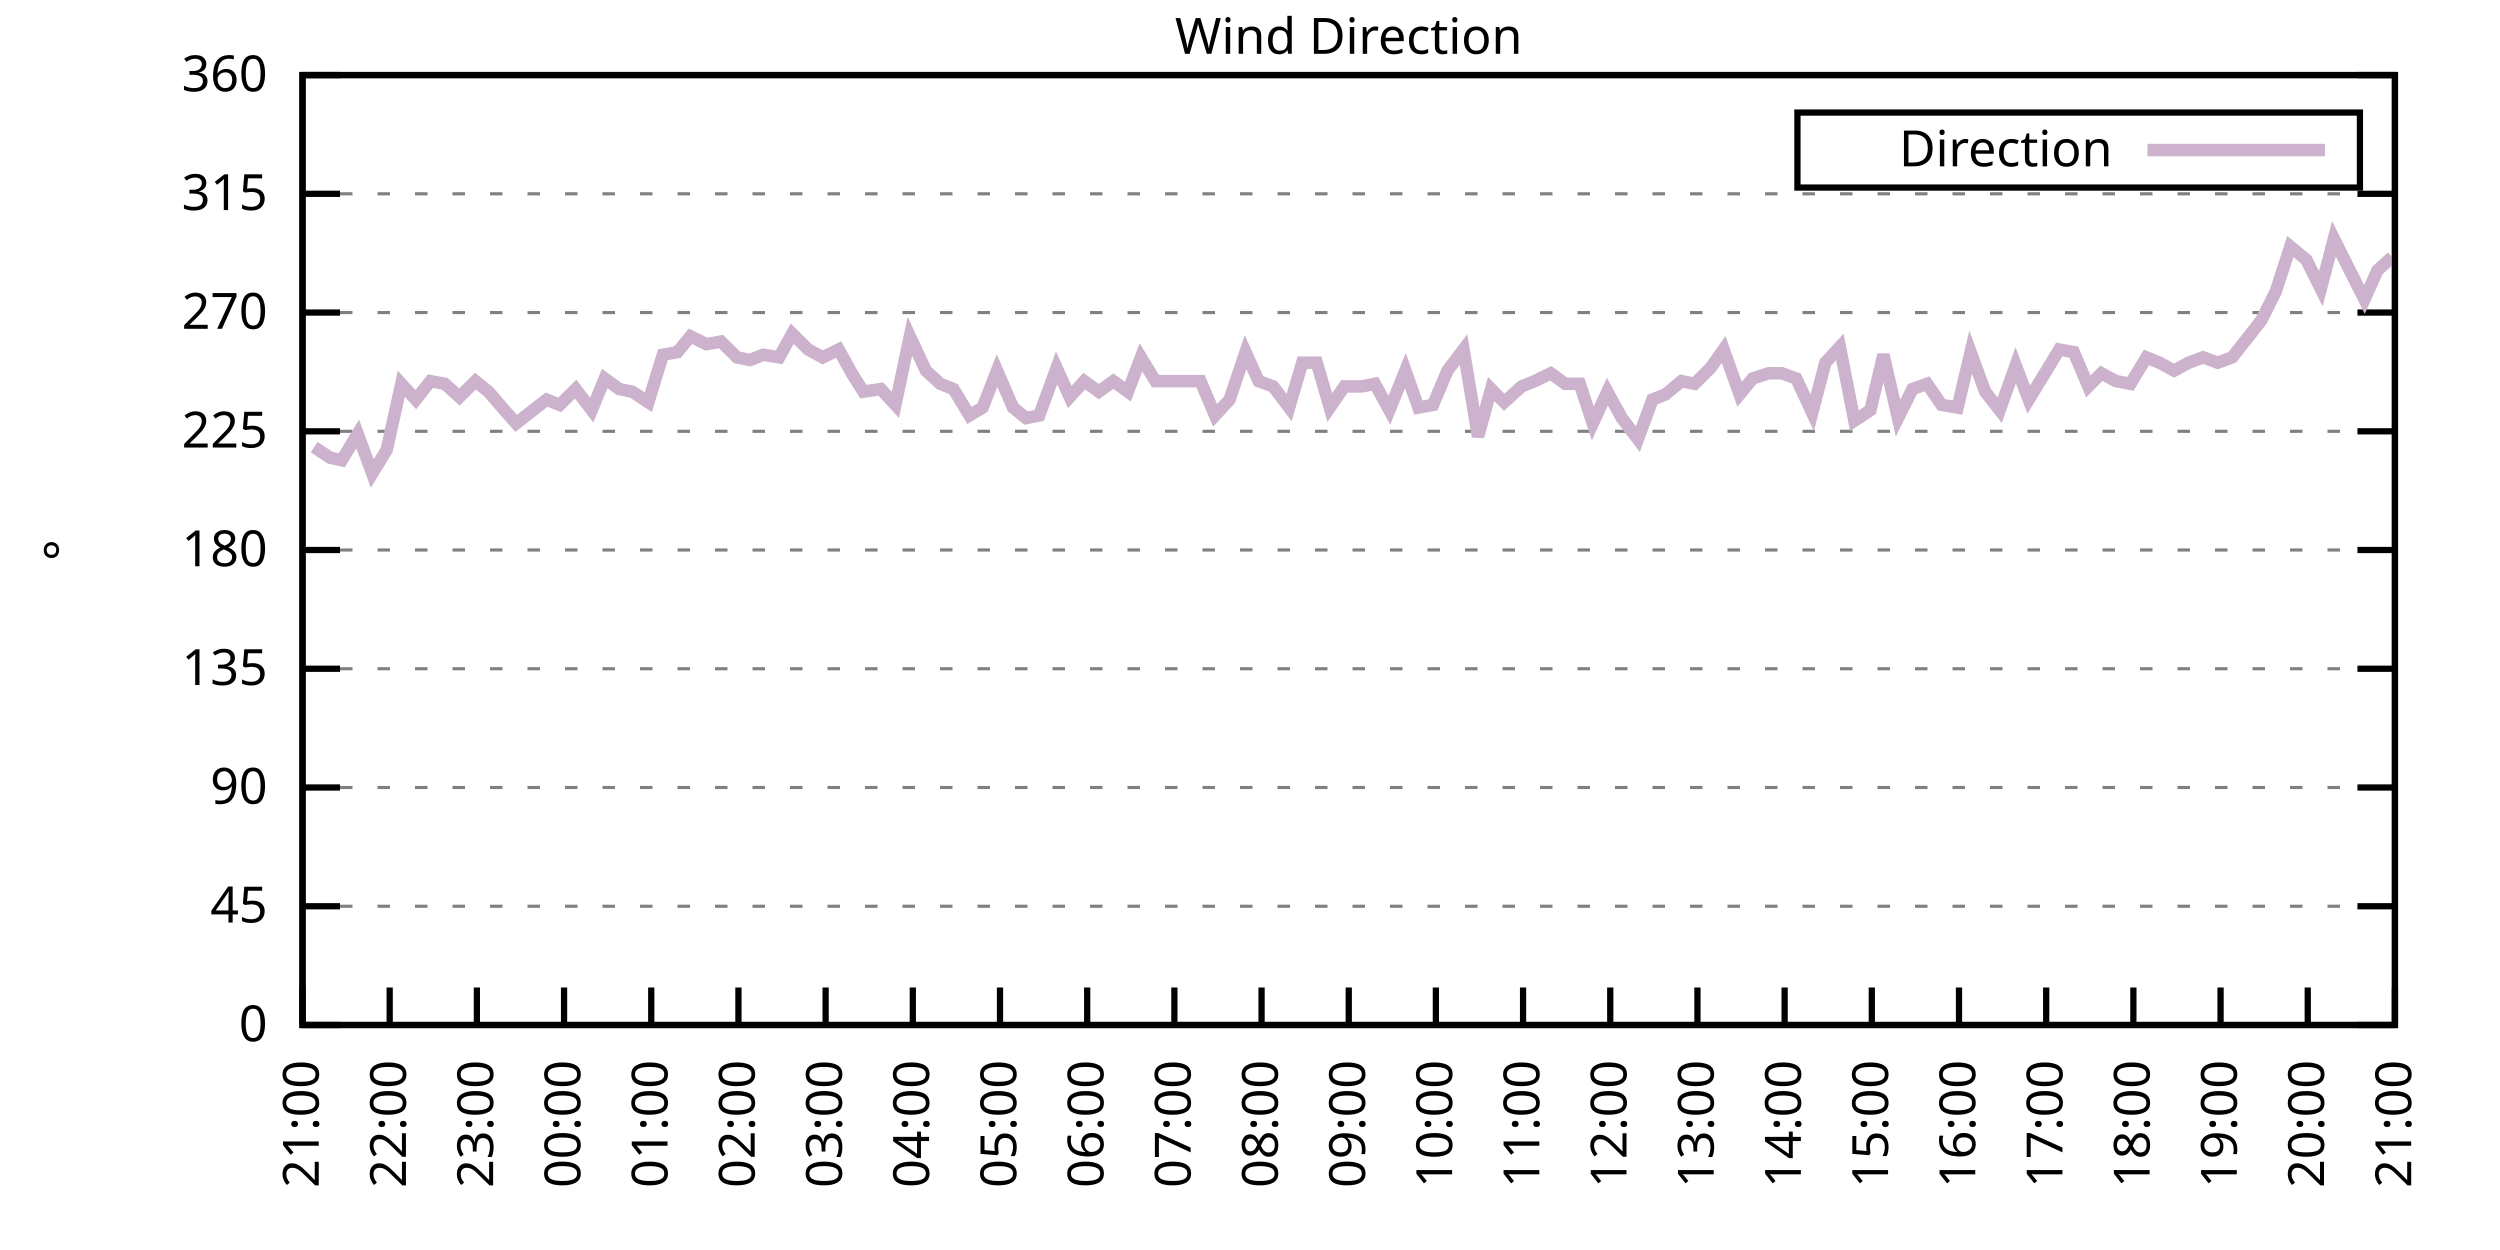
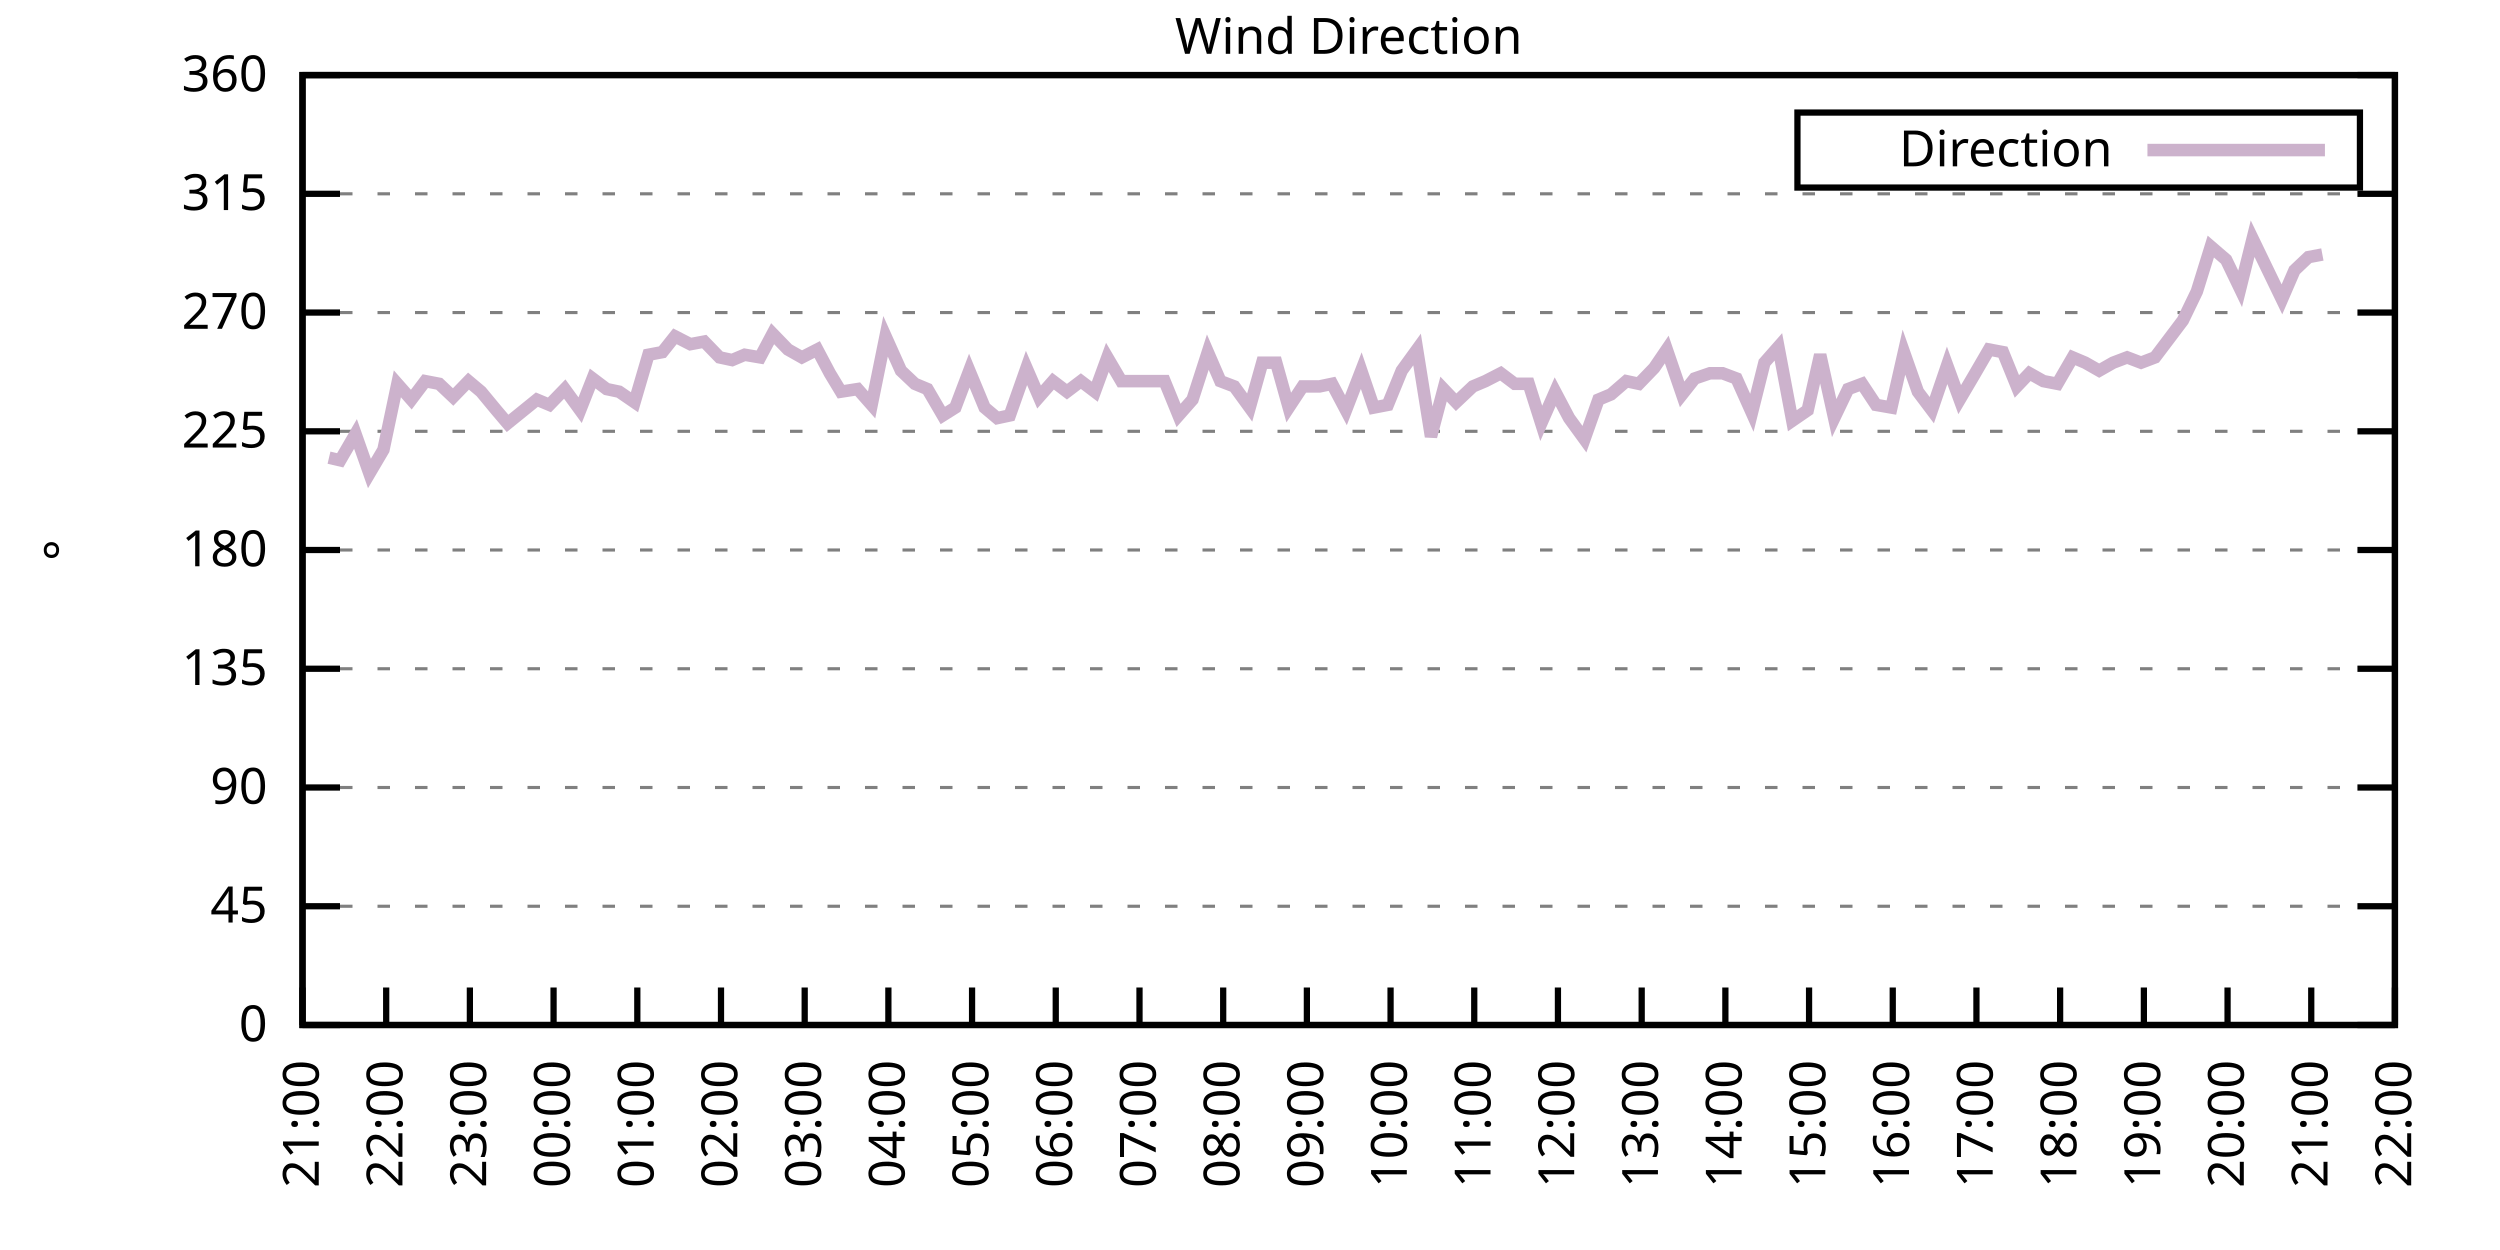
<svg xmlns="http://www.w3.org/2000/svg" xmlns:xlink="http://www.w3.org/1999/xlink" width="400" height="200" viewBox="0 0 400 200">
  <g id="gnuplot_canvas">
    <rect x="0" y="0" width="400" height="200" fill="none" />
    <defs>
      <circle id="gpDot" r="0.5" stroke-width="0.5" stroke="currentColor" />
      <path id="gpPt0" stroke-width="0.333" stroke="currentColor" d="M-1,0 h2 M0,-1 v2" />
      <path id="gpPt1" stroke-width="0.333" stroke="currentColor" d="M-1,-1 L1,1 M1,-1 L-1,1" />
      <path id="gpPt2" stroke-width="0.333" stroke="currentColor" d="M-1,0 L1,0 M0,-1 L0,1 M-1,-1 L1,1 M-1,1 L1,-1" />
      <rect id="gpPt3" stroke-width="0.333" stroke="currentColor" x="-1" y="-1" width="2" height="2" />
      <rect id="gpPt4" stroke-width="0.333" stroke="currentColor" fill="currentColor" x="-1" y="-1" width="2" height="2" />
      <circle id="gpPt5" stroke-width="0.333" stroke="currentColor" cx="0" cy="0" r="1" />
      <use xlink:href="#gpPt5" id="gpPt6" fill="currentColor" stroke="none" />
      <path id="gpPt7" stroke-width="0.333" stroke="currentColor" d="M0,-1.33 L-1.33,0.67 L1.33,0.67 z" />
      <use xlink:href="#gpPt7" id="gpPt8" fill="currentColor" stroke="none" />
      <use xlink:href="#gpPt7" id="gpPt9" stroke="currentColor" transform="rotate(180)" />
      <use xlink:href="#gpPt9" id="gpPt10" fill="currentColor" stroke="none" />
      <use xlink:href="#gpPt3" id="gpPt11" stroke="currentColor" transform="rotate(45)" />
      <use xlink:href="#gpPt11" id="gpPt12" fill="currentColor" stroke="none" />
      <path id="gpPt13" stroke-width="0.333" stroke="currentColor" d="M0,1.330 L1.265,0.411 L0.782,-1.067 L-0.782,-1.076 L-1.265,0.411 z" />
      <use xlink:href="#gpPt13" id="gpPt14" fill="currentColor" stroke="none" />
      <filter id="textbox" filterUnits="objectBoundingBox" x="0" y="0" height="1" width="1">
        <feFlood flood-color="white" flood-opacity="1" result="bgnd" />
        <feComposite in="SourceGraphic" in2="bgnd" operator="atop" />
      </filter>
      <filter id="greybox" filterUnits="objectBoundingBox" x="0" y="0" height="1" width="1">
        <feFlood flood-color="lightgrey" flood-opacity="1" result="grey" />
        <feComposite in="SourceGraphic" in2="grey" operator="atop" />
      </filter>
    </defs>
    <g fill="none" color="white" stroke="currentColor" stroke-width="1.00" stroke-linecap="butt" stroke-linejoin="miter">
</g>
    <g fill="none" color="black" stroke="currentColor" stroke-width="1.00" stroke-linecap="butt" stroke-linejoin="miter">
      <g stroke="none" shape-rendering="crispEdges">
        <polygon fill="rgb(255, 255, 255)" points="48.40,164.00 383.18,164.00 383.18,12.02 48.40,12.02 " />
      </g>
    </g>
    <g fill="none" color="black" stroke="currentColor" stroke-width="1.00" stroke-linecap="butt" stroke-linejoin="miter">
</g>
    <g fill="none" color="black" stroke="black" stroke-width="0.50" stroke-linecap="butt" stroke-linejoin="miter">
</g>
    <g fill="none" color="gray" stroke="currentColor" stroke-width="0.50" stroke-linecap="butt" stroke-linejoin="miter">
      <path stroke="gray" stroke-dasharray="2,4" class="gridline" d="M48.40,164.00 L383.19,164.00  " />
    </g>
    <g fill="none" color="gray" stroke="gray" stroke-width="1.00" stroke-linecap="butt" stroke-linejoin="miter">
</g>
    <g fill="none" color="black" stroke="currentColor" stroke-width="1.00" stroke-linecap="butt" stroke-linejoin="miter">
      <path stroke="black" d="M48.40,164.00 L54.40,164.00 M383.19,164.00 L377.19,164.00  " />
      <g transform="translate(42.80,166.60)" stroke="none" fill="black" font-family="Sans" font-size="8.00" text-anchor="end">
        <text>
          <tspan font-family="Sans"> 0</tspan>
        </text>
      </g>
    </g>
    <g fill="none" color="black" stroke="currentColor" stroke-width="1.00" stroke-linecap="butt" stroke-linejoin="miter">
</g>
    <g fill="none" color="black" stroke="black" stroke-width="0.50" stroke-linecap="butt" stroke-linejoin="miter">
</g>
    <g fill="none" color="gray" stroke="currentColor" stroke-width="0.50" stroke-linecap="butt" stroke-linejoin="miter">
      <path stroke="gray" stroke-dasharray="2,4" class="gridline" d="M48.40,145.00 L383.19,145.00  " />
    </g>
    <g fill="none" color="gray" stroke="gray" stroke-width="1.00" stroke-linecap="butt" stroke-linejoin="miter">
</g>
    <g fill="none" color="black" stroke="currentColor" stroke-width="1.00" stroke-linecap="butt" stroke-linejoin="miter">
      <path stroke="black" d="M48.40,145.00 L54.40,145.00 M383.19,145.00 L377.19,145.00  " />
      <g transform="translate(42.80,147.60)" stroke="none" fill="black" font-family="Sans" font-size="8.00" text-anchor="end">
        <text>
          <tspan font-family="Sans"> 45</tspan>
        </text>
      </g>
    </g>
    <g fill="none" color="black" stroke="currentColor" stroke-width="1.00" stroke-linecap="butt" stroke-linejoin="miter">
</g>
    <g fill="none" color="black" stroke="black" stroke-width="0.50" stroke-linecap="butt" stroke-linejoin="miter">
</g>
    <g fill="none" color="gray" stroke="currentColor" stroke-width="0.50" stroke-linecap="butt" stroke-linejoin="miter">
      <path stroke="gray" stroke-dasharray="2,4" class="gridline" d="M48.40,126.00 L383.19,126.00  " />
    </g>
    <g fill="none" color="gray" stroke="gray" stroke-width="1.00" stroke-linecap="butt" stroke-linejoin="miter">
</g>
    <g fill="none" color="black" stroke="currentColor" stroke-width="1.00" stroke-linecap="butt" stroke-linejoin="miter">
      <path stroke="black" d="M48.40,126.00 L54.40,126.00 M383.19,126.00 L377.19,126.00  " />
      <g transform="translate(42.80,128.60)" stroke="none" fill="black" font-family="Sans" font-size="8.00" text-anchor="end">
        <text>
          <tspan font-family="Sans"> 90</tspan>
        </text>
      </g>
    </g>
    <g fill="none" color="black" stroke="currentColor" stroke-width="1.00" stroke-linecap="butt" stroke-linejoin="miter">
</g>
    <g fill="none" color="black" stroke="black" stroke-width="0.50" stroke-linecap="butt" stroke-linejoin="miter">
</g>
    <g fill="none" color="gray" stroke="currentColor" stroke-width="0.50" stroke-linecap="butt" stroke-linejoin="miter">
      <path stroke="gray" stroke-dasharray="2,4" class="gridline" d="M48.40,107.00 L383.19,107.00  " />
    </g>
    <g fill="none" color="gray" stroke="gray" stroke-width="1.00" stroke-linecap="butt" stroke-linejoin="miter">
</g>
    <g fill="none" color="black" stroke="currentColor" stroke-width="1.00" stroke-linecap="butt" stroke-linejoin="miter">
      <path stroke="black" d="M48.40,107.00 L54.40,107.00 M383.19,107.00 L377.19,107.00  " />
      <g transform="translate(42.80,109.60)" stroke="none" fill="black" font-family="Sans" font-size="8.00" text-anchor="end">
        <text>
          <tspan font-family="Sans"> 135</tspan>
        </text>
      </g>
    </g>
    <g fill="none" color="black" stroke="currentColor" stroke-width="1.00" stroke-linecap="butt" stroke-linejoin="miter">
</g>
    <g fill="none" color="black" stroke="black" stroke-width="0.50" stroke-linecap="butt" stroke-linejoin="miter">
</g>
    <g fill="none" color="gray" stroke="currentColor" stroke-width="0.50" stroke-linecap="butt" stroke-linejoin="miter">
      <path stroke="gray" stroke-dasharray="2,4" class="gridline" d="M48.40,88.00 L383.19,88.00  " />
    </g>
    <g fill="none" color="gray" stroke="gray" stroke-width="1.00" stroke-linecap="butt" stroke-linejoin="miter">
</g>
    <g fill="none" color="black" stroke="currentColor" stroke-width="1.00" stroke-linecap="butt" stroke-linejoin="miter">
      <path stroke="black" d="M48.40,88.00 L54.40,88.00 M383.19,88.00 L377.19,88.00  " />
      <g transform="translate(42.80,90.60)" stroke="none" fill="black" font-family="Sans" font-size="8.00" text-anchor="end">
        <text>
          <tspan font-family="Sans"> 180</tspan>
        </text>
      </g>
    </g>
    <g fill="none" color="black" stroke="currentColor" stroke-width="1.00" stroke-linecap="butt" stroke-linejoin="miter">
</g>
    <g fill="none" color="black" stroke="black" stroke-width="0.50" stroke-linecap="butt" stroke-linejoin="miter">
</g>
    <g fill="none" color="gray" stroke="currentColor" stroke-width="0.50" stroke-linecap="butt" stroke-linejoin="miter">
      <path stroke="gray" stroke-dasharray="2,4" class="gridline" d="M48.40,69.01 L383.19,69.01  " />
    </g>
    <g fill="none" color="gray" stroke="gray" stroke-width="1.00" stroke-linecap="butt" stroke-linejoin="miter">
</g>
    <g fill="none" color="black" stroke="currentColor" stroke-width="1.00" stroke-linecap="butt" stroke-linejoin="miter">
      <path stroke="black" d="M48.40,69.01 L54.40,69.01 M383.19,69.01 L377.19,69.01  " />
      <g transform="translate(42.80,71.61)" stroke="none" fill="black" font-family="Sans" font-size="8.00" text-anchor="end">
        <text>
          <tspan font-family="Sans"> 225</tspan>
        </text>
      </g>
    </g>
    <g fill="none" color="black" stroke="currentColor" stroke-width="1.00" stroke-linecap="butt" stroke-linejoin="miter">
</g>
    <g fill="none" color="black" stroke="black" stroke-width="0.50" stroke-linecap="butt" stroke-linejoin="miter">
</g>
    <g fill="none" color="gray" stroke="currentColor" stroke-width="0.50" stroke-linecap="butt" stroke-linejoin="miter">
      <path stroke="gray" stroke-dasharray="2,4" class="gridline" d="M48.40,50.01 L383.19,50.01  " />
    </g>
    <g fill="none" color="gray" stroke="gray" stroke-width="1.00" stroke-linecap="butt" stroke-linejoin="miter">
</g>
    <g fill="none" color="black" stroke="currentColor" stroke-width="1.00" stroke-linecap="butt" stroke-linejoin="miter">
      <path stroke="black" d="M48.40,50.01 L54.40,50.01 M383.19,50.01 L377.19,50.01  " />
      <g transform="translate(42.80,52.61)" stroke="none" fill="black" font-family="Sans" font-size="8.00" text-anchor="end">
        <text>
          <tspan font-family="Sans"> 270</tspan>
        </text>
      </g>
    </g>
    <g fill="none" color="black" stroke="currentColor" stroke-width="1.00" stroke-linecap="butt" stroke-linejoin="miter">
</g>
    <g fill="none" color="black" stroke="black" stroke-width="0.50" stroke-linecap="butt" stroke-linejoin="miter">
</g>
    <g fill="none" color="gray" stroke="currentColor" stroke-width="0.50" stroke-linecap="butt" stroke-linejoin="miter">
      <path stroke="gray" stroke-dasharray="2,4" class="gridline" d="M48.40,31.01 L383.19,31.01  " />
    </g>
    <g fill="none" color="gray" stroke="gray" stroke-width="1.00" stroke-linecap="butt" stroke-linejoin="miter">
</g>
    <g fill="none" color="black" stroke="currentColor" stroke-width="1.00" stroke-linecap="butt" stroke-linejoin="miter">
      <path stroke="black" d="M48.40,31.01 L54.40,31.01 M383.19,31.01 L377.19,31.01  " />
      <g transform="translate(42.80,33.61)" stroke="none" fill="black" font-family="Sans" font-size="8.00" text-anchor="end">
        <text>
          <tspan font-family="Sans"> 315</tspan>
        </text>
      </g>
    </g>
    <g fill="none" color="black" stroke="currentColor" stroke-width="1.00" stroke-linecap="butt" stroke-linejoin="miter">
</g>
    <g fill="none" color="black" stroke="black" stroke-width="0.50" stroke-linecap="butt" stroke-linejoin="miter">
</g>
    <g fill="none" color="gray" stroke="currentColor" stroke-width="0.50" stroke-linecap="butt" stroke-linejoin="miter">
      <path stroke="gray" stroke-dasharray="2,4" class="gridline" d="M48.40,12.01 L383.19,12.01  " />
    </g>
    <g fill="none" color="gray" stroke="gray" stroke-width="1.00" stroke-linecap="butt" stroke-linejoin="miter">
</g>
    <g fill="none" color="black" stroke="currentColor" stroke-width="1.00" stroke-linecap="butt" stroke-linejoin="miter">
      <path stroke="black" d="M48.40,12.01 L54.40,12.01 M383.19,12.01 L377.19,12.01  " />
      <g transform="translate(42.80,14.61)" stroke="none" fill="black" font-family="Sans" font-size="8.00" text-anchor="end">
        <text>
          <tspan font-family="Sans"> 360</tspan>
        </text>
      </g>
    </g>
    <g fill="none" color="black" stroke="currentColor" stroke-width="1.00" stroke-linecap="butt" stroke-linejoin="miter">
      <path stroke="black" d="M48.40,164.00 L48.40,158.00  " />
      <g transform="translate(51.00,169.60) rotate(270.00)" stroke="none" fill="black" font-family="Sans" font-size="8.00" text-anchor="end">
        <text>
          <tspan font-family="Sans">21:00</tspan>
        </text>
      </g>
    </g>
    <g fill="none" color="black" stroke="currentColor" stroke-width="1.00" stroke-linecap="butt" stroke-linejoin="miter">
-       <path stroke="black" d="M62.35,164.00 L62.35,158.00  " />
-       <g transform="translate(64.95,169.60) rotate(270.00)" stroke="none" fill="black" font-family="Sans" font-size="8.00" text-anchor="end">
+       <path stroke="black" d="M61.79,164.00 L61.79,158.00  " />
+       <g transform="translate(64.39,169.60) rotate(270.00)" stroke="none" fill="black" font-family="Sans" font-size="8.00" text-anchor="end">
        <text>
          <tspan font-family="Sans">22:00</tspan>
        </text>
      </g>
    </g>
    <g fill="none" color="black" stroke="currentColor" stroke-width="1.00" stroke-linecap="butt" stroke-linejoin="miter">
-       <path stroke="black" d="M76.30,164.00 L76.30,158.00  " />
-       <g transform="translate(78.90,169.60) rotate(270.00)" stroke="none" fill="black" font-family="Sans" font-size="8.00" text-anchor="end">
+       <path stroke="black" d="M75.18,164.00 L75.18,158.00  " />
+       <g transform="translate(77.78,169.60) rotate(270.00)" stroke="none" fill="black" font-family="Sans" font-size="8.00" text-anchor="end">
        <text>
          <tspan font-family="Sans">23:00</tspan>
        </text>
      </g>
    </g>
    <g fill="none" color="black" stroke="currentColor" stroke-width="1.00" stroke-linecap="butt" stroke-linejoin="miter">
-       <path stroke="black" d="M90.25,164.00 L90.25,158.00  " />
-       <g transform="translate(92.85,169.60) rotate(270.00)" stroke="none" fill="black" font-family="Sans" font-size="8.00" text-anchor="end">
+       <path stroke="black" d="M88.57,164.00 L88.57,158.00  " />
+       <g transform="translate(91.17,169.60) rotate(270.00)" stroke="none" fill="black" font-family="Sans" font-size="8.00" text-anchor="end">
        <text>
          <tspan font-family="Sans">00:00</tspan>
        </text>
      </g>
    </g>
    <g fill="none" color="black" stroke="currentColor" stroke-width="1.00" stroke-linecap="butt" stroke-linejoin="miter">
-       <path stroke="black" d="M104.20,164.00 L104.20,158.00  " />
-       <g transform="translate(106.80,169.60) rotate(270.00)" stroke="none" fill="black" font-family="Sans" font-size="8.00" text-anchor="end">
+       <path stroke="black" d="M101.97,164.00 L101.97,158.00  " />
+       <g transform="translate(104.57,169.60) rotate(270.00)" stroke="none" fill="black" font-family="Sans" font-size="8.00" text-anchor="end">
        <text>
          <tspan font-family="Sans">01:00</tspan>
        </text>
      </g>
    </g>
    <g fill="none" color="black" stroke="currentColor" stroke-width="1.00" stroke-linecap="butt" stroke-linejoin="miter">
-       <path stroke="black" d="M118.15,164.00 L118.15,158.00  " />
-       <g transform="translate(120.75,169.60) rotate(270.00)" stroke="none" fill="black" font-family="Sans" font-size="8.00" text-anchor="end">
+       <path stroke="black" d="M115.36,164.00 L115.36,158.00  " />
+       <g transform="translate(117.96,169.60) rotate(270.00)" stroke="none" fill="black" font-family="Sans" font-size="8.00" text-anchor="end">
        <text>
          <tspan font-family="Sans">02:00</tspan>
        </text>
      </g>
    </g>
    <g fill="none" color="black" stroke="currentColor" stroke-width="1.00" stroke-linecap="butt" stroke-linejoin="miter">
-       <path stroke="black" d="M132.10,164.00 L132.10,158.00  " />
-       <g transform="translate(134.70,169.60) rotate(270.00)" stroke="none" fill="black" font-family="Sans" font-size="8.00" text-anchor="end">
+       <path stroke="black" d="M128.75,164.00 L128.75,158.00  " />
+       <g transform="translate(131.35,169.60) rotate(270.00)" stroke="none" fill="black" font-family="Sans" font-size="8.00" text-anchor="end">
        <text>
          <tspan font-family="Sans">03:00</tspan>
        </text>
      </g>
    </g>
    <g fill="none" color="black" stroke="currentColor" stroke-width="1.00" stroke-linecap="butt" stroke-linejoin="miter">
-       <path stroke="black" d="M146.05,164.00 L146.05,158.00  " />
-       <g transform="translate(148.65,169.60) rotate(270.00)" stroke="none" fill="black" font-family="Sans" font-size="8.00" text-anchor="end">
+       <path stroke="black" d="M142.14,164.00 L142.14,158.00  " />
+       <g transform="translate(144.74,169.60) rotate(270.00)" stroke="none" fill="black" font-family="Sans" font-size="8.00" text-anchor="end">
        <text>
          <tspan font-family="Sans">04:00</tspan>
        </text>
      </g>
    </g>
    <g fill="none" color="black" stroke="currentColor" stroke-width="1.00" stroke-linecap="butt" stroke-linejoin="miter">
-       <path stroke="black" d="M160.00,164.00 L160.00,158.00  " />
-       <g transform="translate(162.60,169.60) rotate(270.00)" stroke="none" fill="black" font-family="Sans" font-size="8.00" text-anchor="end">
+       <path stroke="black" d="M155.53,164.00 L155.53,158.00  " />
+       <g transform="translate(158.13,169.60) rotate(270.00)" stroke="none" fill="black" font-family="Sans" font-size="8.00" text-anchor="end">
        <text>
          <tspan font-family="Sans">05:00</tspan>
        </text>
      </g>
    </g>
    <g fill="none" color="black" stroke="currentColor" stroke-width="1.00" stroke-linecap="butt" stroke-linejoin="miter">
-       <path stroke="black" d="M173.95,164.00 L173.95,158.00  " />
-       <g transform="translate(176.55,169.60) rotate(270.00)" stroke="none" fill="black" font-family="Sans" font-size="8.00" text-anchor="end">
+       <path stroke="black" d="M168.92,164.00 L168.92,158.00  " />
+       <g transform="translate(171.52,169.60) rotate(270.00)" stroke="none" fill="black" font-family="Sans" font-size="8.00" text-anchor="end">
        <text>
          <tspan font-family="Sans">06:00</tspan>
        </text>
      </g>
    </g>
    <g fill="none" color="black" stroke="currentColor" stroke-width="1.00" stroke-linecap="butt" stroke-linejoin="miter">
-       <path stroke="black" d="M187.90,164.00 L187.90,158.00  " />
-       <g transform="translate(190.50,169.60) rotate(270.00)" stroke="none" fill="black" font-family="Sans" font-size="8.00" text-anchor="end">
+       <path stroke="black" d="M182.32,164.00 L182.32,158.00  " />
+       <g transform="translate(184.92,169.60) rotate(270.00)" stroke="none" fill="black" font-family="Sans" font-size="8.00" text-anchor="end">
        <text>
          <tspan font-family="Sans">07:00</tspan>
        </text>
      </g>
    </g>
    <g fill="none" color="black" stroke="currentColor" stroke-width="1.00" stroke-linecap="butt" stroke-linejoin="miter">
-       <path stroke="black" d="M201.85,164.00 L201.85,158.00  " />
-       <g transform="translate(204.45,169.60) rotate(270.00)" stroke="none" fill="black" font-family="Sans" font-size="8.00" text-anchor="end">
+       <path stroke="black" d="M195.71,164.00 L195.71,158.00  " />
+       <g transform="translate(198.31,169.60) rotate(270.00)" stroke="none" fill="black" font-family="Sans" font-size="8.00" text-anchor="end">
        <text>
          <tspan font-family="Sans">08:00</tspan>
        </text>
      </g>
    </g>
    <g fill="none" color="black" stroke="currentColor" stroke-width="1.00" stroke-linecap="butt" stroke-linejoin="miter">
-       <path stroke="black" d="M215.80,164.00 L215.80,158.00  " />
-       <g transform="translate(218.40,169.60) rotate(270.00)" stroke="none" fill="black" font-family="Sans" font-size="8.00" text-anchor="end">
+       <path stroke="black" d="M209.10,164.00 L209.10,158.00  " />
+       <g transform="translate(211.70,169.60) rotate(270.00)" stroke="none" fill="black" font-family="Sans" font-size="8.00" text-anchor="end">
        <text>
          <tspan font-family="Sans">09:00</tspan>
        </text>
      </g>
    </g>
    <g fill="none" color="black" stroke="currentColor" stroke-width="1.00" stroke-linecap="butt" stroke-linejoin="miter">
-       <path stroke="black" d="M229.74,164.00 L229.74,158.00  " />
-       <g transform="translate(232.34,169.60) rotate(270.00)" stroke="none" fill="black" font-family="Sans" font-size="8.00" text-anchor="end">
+       <path stroke="black" d="M222.49,164.00 L222.49,158.00  " />
+       <g transform="translate(225.09,169.60) rotate(270.00)" stroke="none" fill="black" font-family="Sans" font-size="8.00" text-anchor="end">
        <text>
          <tspan font-family="Sans">10:00</tspan>
        </text>
      </g>
    </g>
    <g fill="none" color="black" stroke="currentColor" stroke-width="1.00" stroke-linecap="butt" stroke-linejoin="miter">
-       <path stroke="black" d="M243.69,164.00 L243.69,158.00  " />
-       <g transform="translate(246.29,169.60) rotate(270.00)" stroke="none" fill="black" font-family="Sans" font-size="8.00" text-anchor="end">
+       <path stroke="black" d="M235.88,164.00 L235.88,158.00  " />
+       <g transform="translate(238.48,169.60) rotate(270.00)" stroke="none" fill="black" font-family="Sans" font-size="8.00" text-anchor="end">
        <text>
          <tspan font-family="Sans">11:00</tspan>
        </text>
      </g>
    </g>
    <g fill="none" color="black" stroke="currentColor" stroke-width="1.00" stroke-linecap="butt" stroke-linejoin="miter">
-       <path stroke="black" d="M257.64,164.00 L257.64,158.00  " />
-       <g transform="translate(260.24,169.60) rotate(270.00)" stroke="none" fill="black" font-family="Sans" font-size="8.00" text-anchor="end">
+       <path stroke="black" d="M249.27,164.00 L249.27,158.00  " />
+       <g transform="translate(251.87,169.60) rotate(270.00)" stroke="none" fill="black" font-family="Sans" font-size="8.00" text-anchor="end">
        <text>
          <tspan font-family="Sans">12:00</tspan>
        </text>
      </g>
    </g>
    <g fill="none" color="black" stroke="currentColor" stroke-width="1.00" stroke-linecap="butt" stroke-linejoin="miter">
-       <path stroke="black" d="M271.59,164.00 L271.59,158.00  " />
-       <g transform="translate(274.19,169.60) rotate(270.00)" stroke="none" fill="black" font-family="Sans" font-size="8.00" text-anchor="end">
+       <path stroke="black" d="M262.67,164.00 L262.67,158.00  " />
+       <g transform="translate(265.27,169.60) rotate(270.00)" stroke="none" fill="black" font-family="Sans" font-size="8.00" text-anchor="end">
        <text>
          <tspan font-family="Sans">13:00</tspan>
        </text>
      </g>
    </g>
    <g fill="none" color="black" stroke="currentColor" stroke-width="1.00" stroke-linecap="butt" stroke-linejoin="miter">
-       <path stroke="black" d="M285.54,164.00 L285.54,158.00  " />
-       <g transform="translate(288.14,169.60) rotate(270.00)" stroke="none" fill="black" font-family="Sans" font-size="8.00" text-anchor="end">
+       <path stroke="black" d="M276.06,164.00 L276.06,158.00  " />
+       <g transform="translate(278.66,169.60) rotate(270.00)" stroke="none" fill="black" font-family="Sans" font-size="8.00" text-anchor="end">
        <text>
          <tspan font-family="Sans">14:00</tspan>
        </text>
      </g>
    </g>
    <g fill="none" color="black" stroke="currentColor" stroke-width="1.00" stroke-linecap="butt" stroke-linejoin="miter">
-       <path stroke="black" d="M299.49,164.00 L299.49,158.00  " />
-       <g transform="translate(302.09,169.60) rotate(270.00)" stroke="none" fill="black" font-family="Sans" font-size="8.00" text-anchor="end">
+       <path stroke="black" d="M289.45,164.00 L289.45,158.00  " />
+       <g transform="translate(292.05,169.60) rotate(270.00)" stroke="none" fill="black" font-family="Sans" font-size="8.00" text-anchor="end">
        <text>
          <tspan font-family="Sans">15:00</tspan>
        </text>
      </g>
    </g>
    <g fill="none" color="black" stroke="currentColor" stroke-width="1.00" stroke-linecap="butt" stroke-linejoin="miter">
-       <path stroke="black" d="M313.44,164.00 L313.44,158.00  " />
-       <g transform="translate(316.04,169.60) rotate(270.00)" stroke="none" fill="black" font-family="Sans" font-size="8.00" text-anchor="end">
+       <path stroke="black" d="M302.84,164.00 L302.84,158.00  " />
+       <g transform="translate(305.44,169.60) rotate(270.00)" stroke="none" fill="black" font-family="Sans" font-size="8.00" text-anchor="end">
        <text>
          <tspan font-family="Sans">16:00</tspan>
        </text>
      </g>
    </g>
    <g fill="none" color="black" stroke="currentColor" stroke-width="1.00" stroke-linecap="butt" stroke-linejoin="miter">
-       <path stroke="black" d="M327.39,164.00 L327.39,158.00  " />
-       <g transform="translate(329.99,169.60) rotate(270.00)" stroke="none" fill="black" font-family="Sans" font-size="8.00" text-anchor="end">
+       <path stroke="black" d="M316.23,164.00 L316.23,158.00  " />
+       <g transform="translate(318.83,169.60) rotate(270.00)" stroke="none" fill="black" font-family="Sans" font-size="8.00" text-anchor="end">
        <text>
          <tspan font-family="Sans">17:00</tspan>
        </text>
      </g>
    </g>
    <g fill="none" color="black" stroke="currentColor" stroke-width="1.00" stroke-linecap="butt" stroke-linejoin="miter">
-       <path stroke="black" d="M341.34,164.00 L341.34,158.00  " />
-       <g transform="translate(343.94,169.60) rotate(270.00)" stroke="none" fill="black" font-family="Sans" font-size="8.00" text-anchor="end">
+       <path stroke="black" d="M329.62,164.00 L329.62,158.00  " />
+       <g transform="translate(332.22,169.60) rotate(270.00)" stroke="none" fill="black" font-family="Sans" font-size="8.00" text-anchor="end">
        <text>
          <tspan font-family="Sans">18:00</tspan>
        </text>
      </g>
    </g>
    <g fill="none" color="black" stroke="currentColor" stroke-width="1.00" stroke-linecap="butt" stroke-linejoin="miter">
-       <path stroke="black" d="M355.29,164.00 L355.29,158.00  " />
-       <g transform="translate(357.89,169.60) rotate(270.00)" stroke="none" fill="black" font-family="Sans" font-size="8.00" text-anchor="end">
+       <path stroke="black" d="M343.02,164.00 L343.02,158.00  " />
+       <g transform="translate(345.62,169.60) rotate(270.00)" stroke="none" fill="black" font-family="Sans" font-size="8.00" text-anchor="end">
        <text>
          <tspan font-family="Sans">19:00</tspan>
        </text>
      </g>
    </g>
    <g fill="none" color="black" stroke="currentColor" stroke-width="1.00" stroke-linecap="butt" stroke-linejoin="miter">
-       <path stroke="black" d="M369.24,164.00 L369.24,158.00  " />
-       <g transform="translate(371.84,169.60) rotate(270.00)" stroke="none" fill="black" font-family="Sans" font-size="8.00" text-anchor="end">
+       <path stroke="black" d="M356.41,164.00 L356.41,158.00  " />
+       <g transform="translate(359.01,169.60) rotate(270.00)" stroke="none" fill="black" font-family="Sans" font-size="8.00" text-anchor="end">
        <text>
          <tspan font-family="Sans">20:00</tspan>
+         </text>
+       </g>
+     </g>
+     <g fill="none" color="black" stroke="currentColor" stroke-width="1.00" stroke-linecap="butt" stroke-linejoin="miter">
+       <path stroke="black" d="M369.80,164.00 L369.80,158.00  " />
+       <g transform="translate(372.40,169.60) rotate(270.00)" stroke="none" fill="black" font-family="Sans" font-size="8.00" text-anchor="end">
+         <text>
+           <tspan font-family="Sans">21:00</tspan>
        </text>
      </g>
    </g>
    <g fill="none" color="black" stroke="currentColor" stroke-width="1.00" stroke-linecap="butt" stroke-linejoin="miter">
      <path stroke="black" d="M383.19,164.00 L383.19,158.00  " />
      <g transform="translate(385.79,169.60) rotate(270.00)" stroke="none" fill="black" font-family="Sans" font-size="8.00" text-anchor="end">
        <text>
-           <tspan font-family="Sans">21:00</tspan>
+           <tspan font-family="Sans">22:00</tspan>
        </text>
      </g>
    </g>
    <g fill="none" color="black" stroke="currentColor" stroke-width="1.00" stroke-linecap="butt" stroke-linejoin="miter">
</g>
    <g fill="none" color="black" stroke="currentColor" stroke-width="1.00" stroke-linecap="butt" stroke-linejoin="miter">
      <path stroke="black" d="M48.40,12.01 L48.40,164.00 L383.19,164.00 L383.19,12.01 L48.40,12.01 Z  " />
    </g>
    <g fill="none" color="black" stroke="currentColor" stroke-width="1.00" stroke-linecap="butt" stroke-linejoin="miter">
</g>
    <g fill="none" color="black" stroke="currentColor" stroke-width="1.00" stroke-linecap="butt" stroke-linejoin="miter">
      <path stroke="black" d="M287.59,30.01 L287.59,18.01 L377.59,18.01 L377.59,30.01 L287.59,30.01 Z  " />
    </g>
    <g id="Wind_direction_plot_1">
      <g fill="none" color="white" stroke="black" stroke-width="2.00" stroke-linecap="butt" stroke-linejoin="miter">
</g>
      <g fill="none" color="black" stroke="currentColor" stroke-width="2.00" stroke-linecap="butt" stroke-linejoin="miter">
        <g transform="translate(337.99,26.61)" stroke="none" fill="black" font-family="Sans" font-size="8.00" text-anchor="end">
          <text>
            <tspan font-family="Sans">Direction</tspan>
          </text>
        </g>
      </g>
      <g fill="none" color="black" stroke="currentColor" stroke-width="2.00" stroke-linecap="butt" stroke-linejoin="miter">
-         <path stroke="rgb(204, 178, 204)" d="M343.59,24.01 L371.99,24.01 M50.26,71.54 L52.82,73.23 L54.68,73.65 L57.23,69.43 L59.56,75.76 L61.88,71.96   L64.21,61.41 L66.53,63.94 L68.86,60.98 L71.18,61.41 L73.51,63.52 L76.07,60.98 L78.16,62.67 L80.72,65.63   L82.58,67.74 L87.46,63.94 L89.55,64.78 L92.11,62.25 L94.67,65.63 L96.76,60.56 L99.08,62.25 L101.18,62.67   L103.73,64.36 L106.06,56.76 L108.38,56.34 L110.48,53.81 L113.03,55.07 L115.36,54.65 L117.92,57.18 L120.01,57.61   L122.10,56.76 L124.66,57.18 L126.75,53.39 L129.31,55.92 L131.63,57.18 L134.19,55.92 L136.28,59.72 L138.14,62.67   L140.93,62.25 L143.26,64.78 L145.58,53.81 L148.14,59.30 L150.46,61.41 L152.56,62.25 L155.11,66.47 L157.21,65.21   L159.53,59.30 L162.09,65.21 L164.18,66.90 L166.27,66.47 L169.06,58.87 L171.16,63.52 L173.48,60.98 L175.81,62.67   L178.13,60.98 L180.46,62.67 L182.55,57.18 L184.87,60.98 L187.20,60.98 L189.76,60.98 L192.08,60.98 L194.41,66.47   L196.73,63.94 L199.29,56.34 L201.38,60.98 L203.71,61.83 L206.26,65.21 L208.36,58.03 L210.68,58.03 L212.77,65.21   L215.10,61.83 L217.89,61.83 L219.98,61.41 L222.30,65.63 L224.86,59.30 L226.95,65.21 L229.28,64.78 L231.60,59.30   L234.16,55.92 L236.49,69.85 L238.58,62.25 L240.67,64.36 L243.46,61.83 L245.55,60.98 L248.11,59.72 L250.44,61.41   L252.76,61.41 L254.85,67.74 L257.18,62.67 L259.50,66.90 L262.06,70.27 L264.39,63.94 L266.48,63.10 L269.04,60.98   L271.13,61.41 L273.69,58.87 L275.78,55.92 L278.34,63.10 L280.43,60.56 L282.99,59.72 L285.08,59.72 L287.40,60.56   L289.96,66.05 L292.05,58.03 L294.38,55.50 L296.70,67.32 L299.26,65.63 L301.35,56.76 L303.68,66.90 L306.00,62.25   L308.33,61.41 L310.65,64.78 L313.21,65.21 L315.30,56.34 L317.63,62.67 L319.95,65.63 L322.51,58.45 L324.60,63.94   L326.93,60.14 L329.48,55.92 L331.81,56.34 L334.13,61.83 L336.23,59.72 L338.55,60.98 L340.88,61.41 L343.43,57.18   L345.53,58.03 L347.85,59.30 L350.18,58.03 L352.50,57.18 L354.83,58.03 L357.15,57.18 L359.48,54.23 L361.80,51.27   L364.13,46.63 L366.45,39.45 L369.01,41.56 L371.33,46.21 L373.43,38.19 L375.75,42.83 L378.31,47.90 L380.40,43.25   L382.73,41.14  " />
+         <path stroke="rgb(204, 178, 204)" d="M343.59,24.01 L371.99,24.01 M52.64,73.23 L54.43,73.65 L56.88,69.43 L59.11,75.76 L61.35,71.96 L63.58,61.41   L65.81,63.94 L68.04,60.98 L70.27,61.41 L72.50,63.52 L74.96,60.98 L76.97,62.67 L79.42,65.63 L81.21,67.74   L85.90,63.94 L87.91,64.78 L90.36,62.25 L92.82,65.63 L94.82,60.56 L97.06,62.25 L99.06,62.67 L101.52,64.36   L103.75,56.76 L105.98,56.34 L107.99,53.81 L110.45,55.07 L112.68,54.65 L115.13,57.18 L117.14,57.61 L119.15,56.76   L121.61,57.18 L123.62,53.39 L126.07,55.92 L128.30,57.18 L130.76,55.92 L132.77,59.72 L134.55,62.67 L137.23,62.25   L139.46,64.78 L141.69,53.81 L144.15,59.30 L146.38,61.41 L148.39,62.25 L150.85,66.47 L152.85,65.21 L155.09,59.30   L157.54,65.21 L159.55,66.90 L161.56,66.47 L164.24,58.87 L166.25,63.52 L168.48,60.98 L170.71,62.67 L172.94,60.98   L175.17,62.67 L177.18,57.18 L179.41,60.98 L181.65,60.98 L184.10,60.98 L186.33,60.98 L188.57,66.47 L190.80,63.94   L193.25,56.34 L195.26,60.98 L197.49,61.83 L199.95,65.21 L201.96,58.03 L204.19,58.03 L206.20,65.21 L208.43,61.83   L211.11,61.83 L213.12,61.41 L215.35,65.63 L217.80,59.30 L219.81,65.21 L222.04,64.78 L224.28,59.30 L226.73,55.92   L228.96,69.85 L230.97,62.25 L232.98,64.36 L235.66,61.83 L237.67,60.98 L240.12,59.72 L242.36,61.41 L244.59,61.41   L246.60,67.74 L248.83,62.67 L251.06,66.90 L253.51,70.27 L255.75,63.94 L257.76,63.10 L260.21,60.98 L262.22,61.41   L264.67,58.87 L266.68,55.92 L269.14,63.10 L271.15,60.56 L273.60,59.72 L275.61,59.72 L277.84,60.56 L280.30,66.05   L282.31,58.03 L284.54,55.50 L286.77,67.32 L289.23,65.63 L291.23,56.76 L293.47,66.90 L295.70,62.25 L297.93,61.41   L300.16,64.78 L302.62,65.21 L304.63,56.34 L306.86,62.67 L309.09,65.63 L311.54,58.45 L313.55,63.94 L315.79,60.14   L318.24,55.92 L320.47,56.34 L322.70,61.83 L324.71,59.72 L326.95,60.98 L329.18,61.41 L331.63,57.18 L333.64,58.03   L335.87,59.30 L338.10,58.03 L340.34,57.18 L342.57,58.03 L344.80,57.18 L347.03,54.23 L349.26,51.27 L351.50,46.63   L353.73,39.45 L356.18,41.56 L358.42,46.21 L360.42,38.19 L362.66,42.83 L365.11,47.90 L367.12,43.25 L369.35,41.14   L371.58,40.72  " />
      </g>
    </g>
    <g fill="none" color="black" stroke="currentColor" stroke-width="2.00" stroke-linecap="butt" stroke-linejoin="miter">
</g>
    <g fill="none" color="black" stroke="black" stroke-width="1.00" stroke-linecap="butt" stroke-linejoin="miter">
</g>
    <g fill="none" color="black" stroke="currentColor" stroke-width="1.00" stroke-linecap="butt" stroke-linejoin="miter">
      <path stroke="black" d="M48.40,12.01 L48.40,164.00 L383.19,164.00 L383.19,12.01 L48.40,12.01 Z  " />
      <g transform="translate(12.80,88.01) rotate(270.00)" stroke="none" fill="black" font-family="Sans" font-size="8.00" text-anchor="middle">
        <text>
          <tspan font-family="Sans">°</tspan>
        </text>
      </g>
    </g>
    <g fill="none" color="black" stroke="currentColor" stroke-width="1.00" stroke-linecap="butt" stroke-linejoin="miter">
</g>
    <g fill="none" color="black" stroke="currentColor" stroke-width="1.00" stroke-linecap="butt" stroke-linejoin="miter">
      <g transform="translate(215.79,8.61)" stroke="none" fill="black" font-family="Sans" font-size="8.00" text-anchor="middle">
        <text>
          <tspan font-family="Sans">Wind Direction</tspan>
        </text>
      </g>
    </g>
    <g fill="none" color="black" stroke="currentColor" stroke-width="1.00" stroke-linecap="butt" stroke-linejoin="miter">
</g>
  </g>
</svg>
